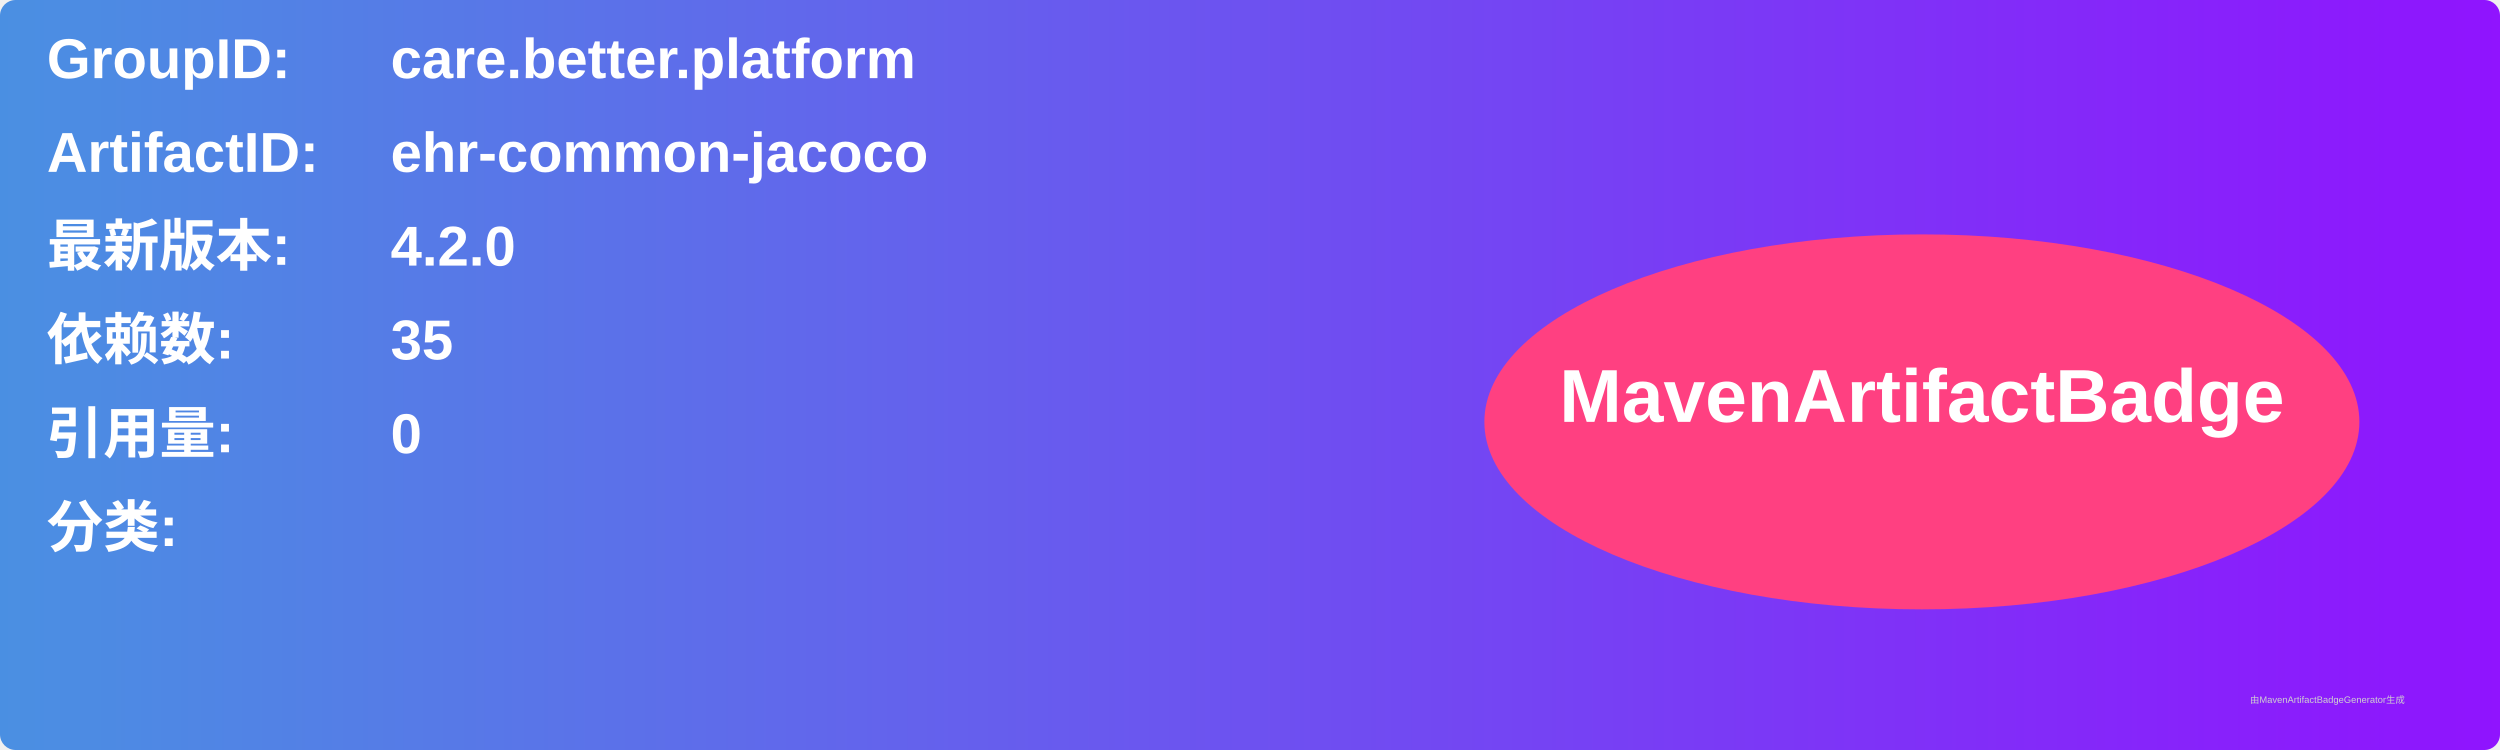
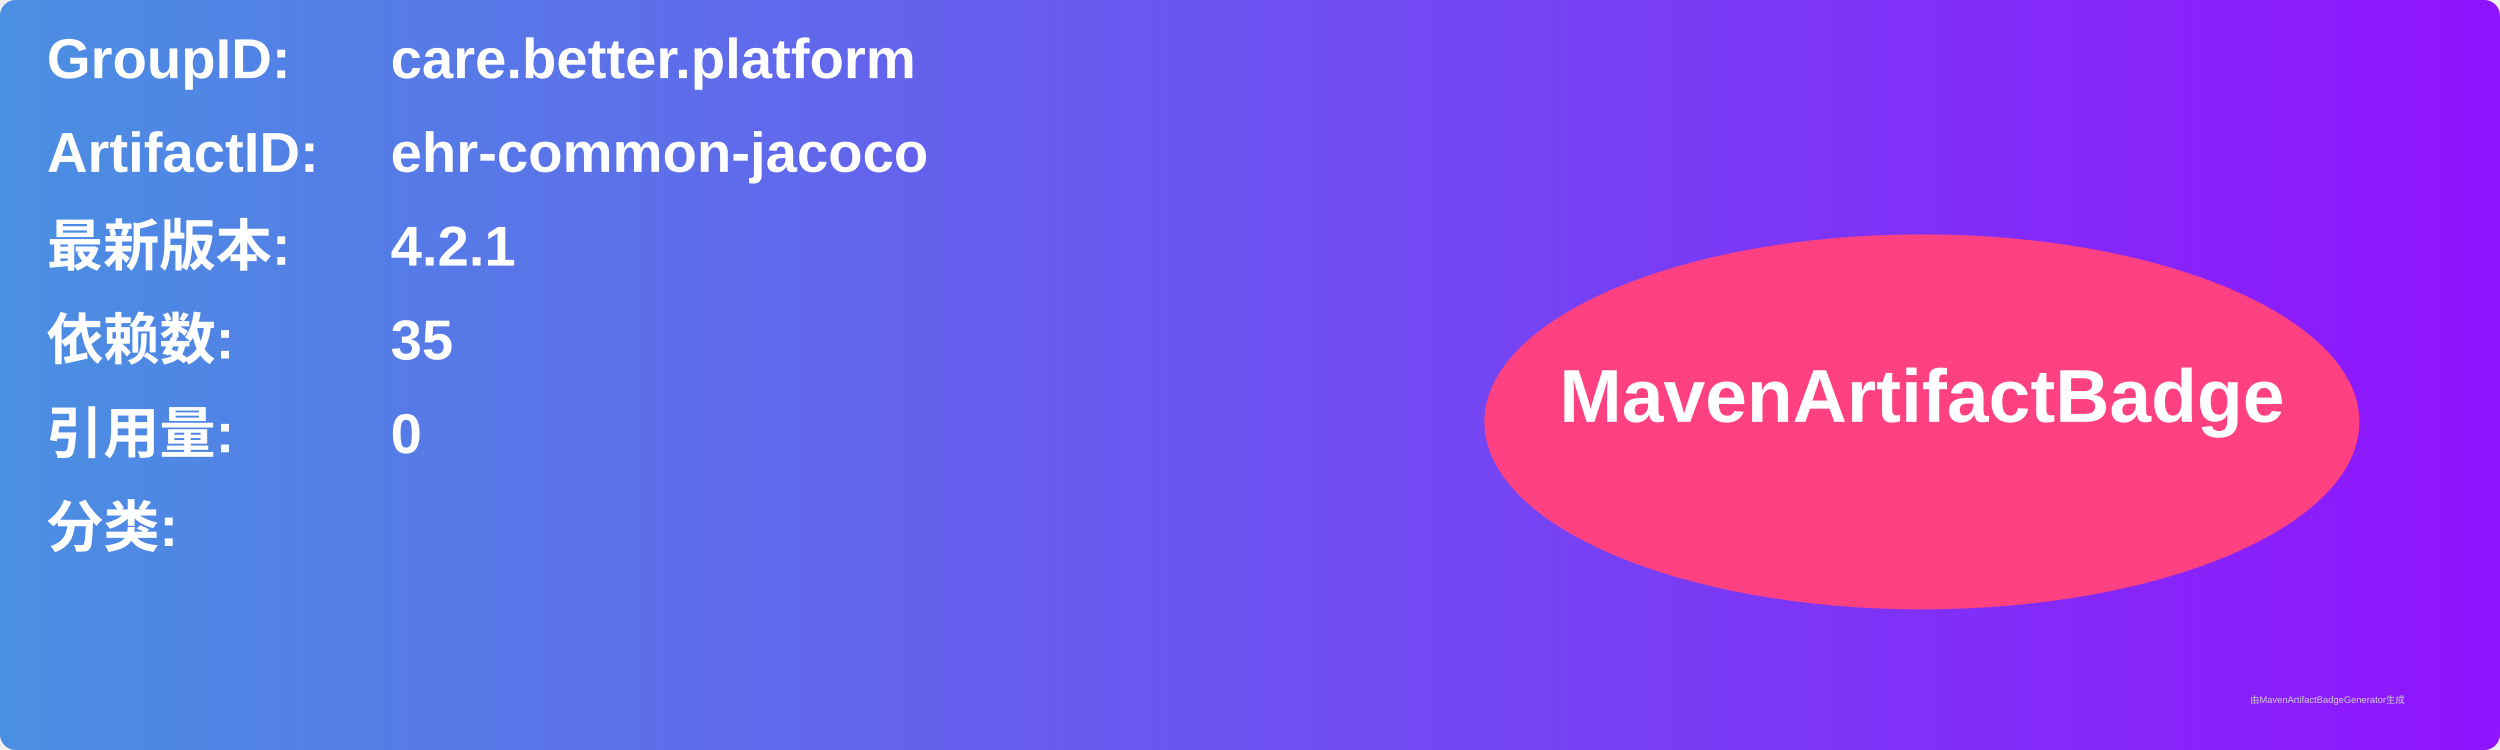
<svg xmlns="http://www.w3.org/2000/svg" width="800" height="240" viewBox="0 0 800 240">
  <linearGradient id="grad" x1="0%" y1="0%" x2="100%" y2="0%">
    <stop offset="0%" stop-color="#4a90e2" />
    <stop offset="100%" stop-color="#9013fe" />
  </linearGradient>
  <rect width="100%" height="100%" rx="5" ry="5" fill="url(#grad)" />
  <g transform="translate(15, 15)">
    <text x="0" y="10" font-family="Arial" font-size="18" fill="white" font-weight="bold" width="260">GroupID:</text>
    <text x="110" y="10" font-family="Arial" font-size="18" fill="white" font-weight="bold" width="460">care.better.platform</text>
    <text x="0" y="40" font-family="Arial" font-size="18" fill="white" font-weight="bold" width="260">ArtifactID:</text>
    <text x="110" y="40" font-family="Arial" font-size="18" fill="white" font-weight="bold" width="460">ehr-common-jacoco</text>
    <text x="0" y="70" font-family="Arial" font-size="18" fill="white" font-weight="bold">最新版本:</text>
    <text x="110" y="70" font-family="Arial" font-size="18" fill="white" font-weight="bold">
-       <tspan font-weight="bold">4.2.0</tspan>
+       <tspan font-weight="bold">4.2.1</tspan>
    </text>
    <text x="0" y="100" font-family="Arial" font-size="18" fill="white" font-weight="bold">依赖数: </text>
    <text x="110" y="100" font-family="Arial" font-size="18" fill="white">
      <tspan font-weight="bold">35</tspan>
    </text>
    <text x="0" y="130" font-family="Arial" font-size="18" fill="white" font-weight="bold">引用量: </text>
    <text x="110" y="130" font-family="Arial" font-size="18" fill="white">
      <tspan font-weight="bold">0</tspan>
    </text>
    <text x="0" y="160" font-family="Arial" font-size="18" fill="white" font-weight="bold">分类:</text>
    <text x="10" y="190" font-family="Arial" font-size="10" fill="white">
      <tspan font-weight="bold" />
    </text>
    <ellipse cx="600" cy="120" rx="140" ry="60" fill="#ff4081" />
    <text x="600" y="120" text-anchor="middle" font-family="Arial" font-size="24" fill="white" font-weight="bold">MavenArtifactBadge</text>
  </g>
  <text x="720" y="225" font-family="Arial" font-size="3" fill="#d0d0d0">由MavenArtifactBadgeGenerator生成</text>
</svg>
